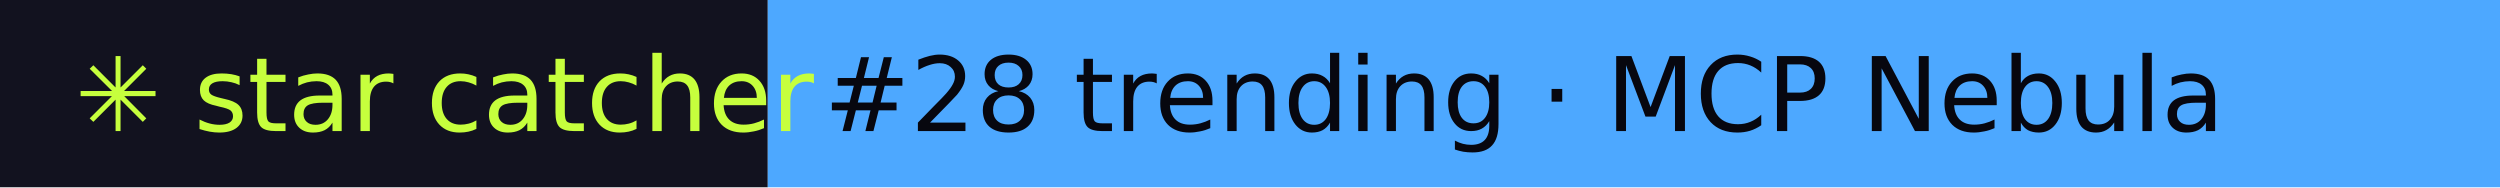
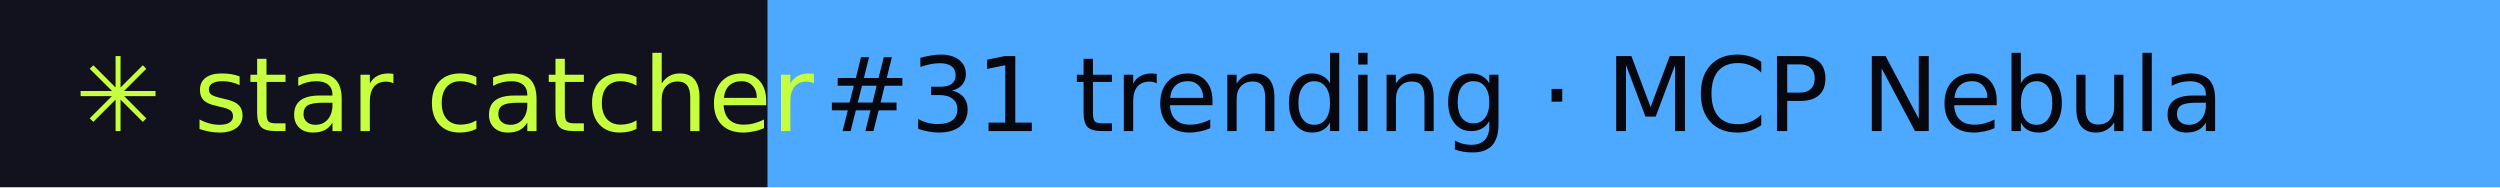
- <svg xmlns="http://www.w3.org/2000/svg" width="267" height="20" role="img" aria-label="star catcher: #28 trending · MCP Nebula">
+ <svg xmlns="http://www.w3.org/2000/svg" width="267" height="20" role="img" aria-label="star catcher: #31 trending · MCP Nebula">
  <rect width="82" height="20" fill="#12121F" />
  <rect x="82" width="185" height="20" fill="#4DA8FF" />
  <g font-family="Verdana,DejaVu Sans,sans-serif" font-size="11">
    <text x="8" y="14" fill="#C6FF3D">✳ star catcher</text>
-     <text x="88" y="14" fill="#07070F">#28 trending · MCP Nebula</text>
+     <text x="88" y="14" fill="#07070F">#31 trending · MCP Nebula</text>
  </g>
</svg>
